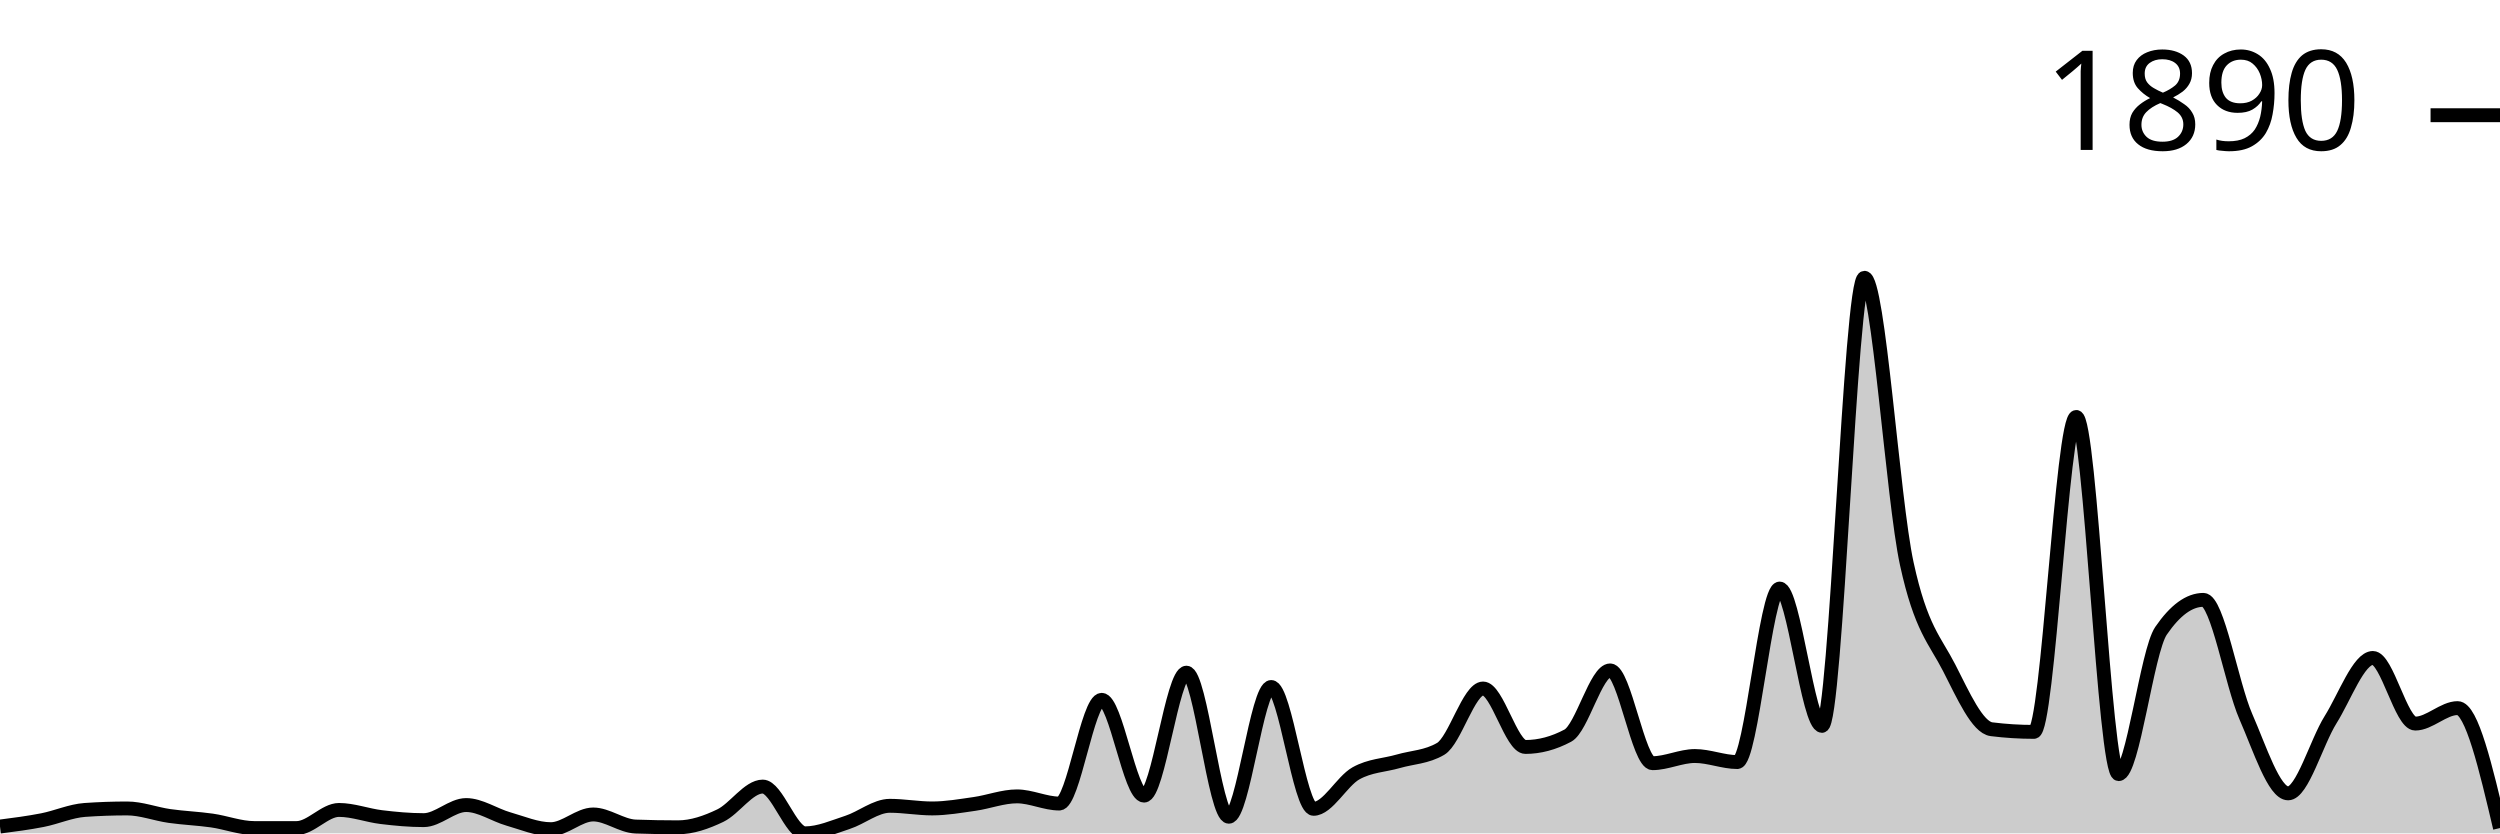
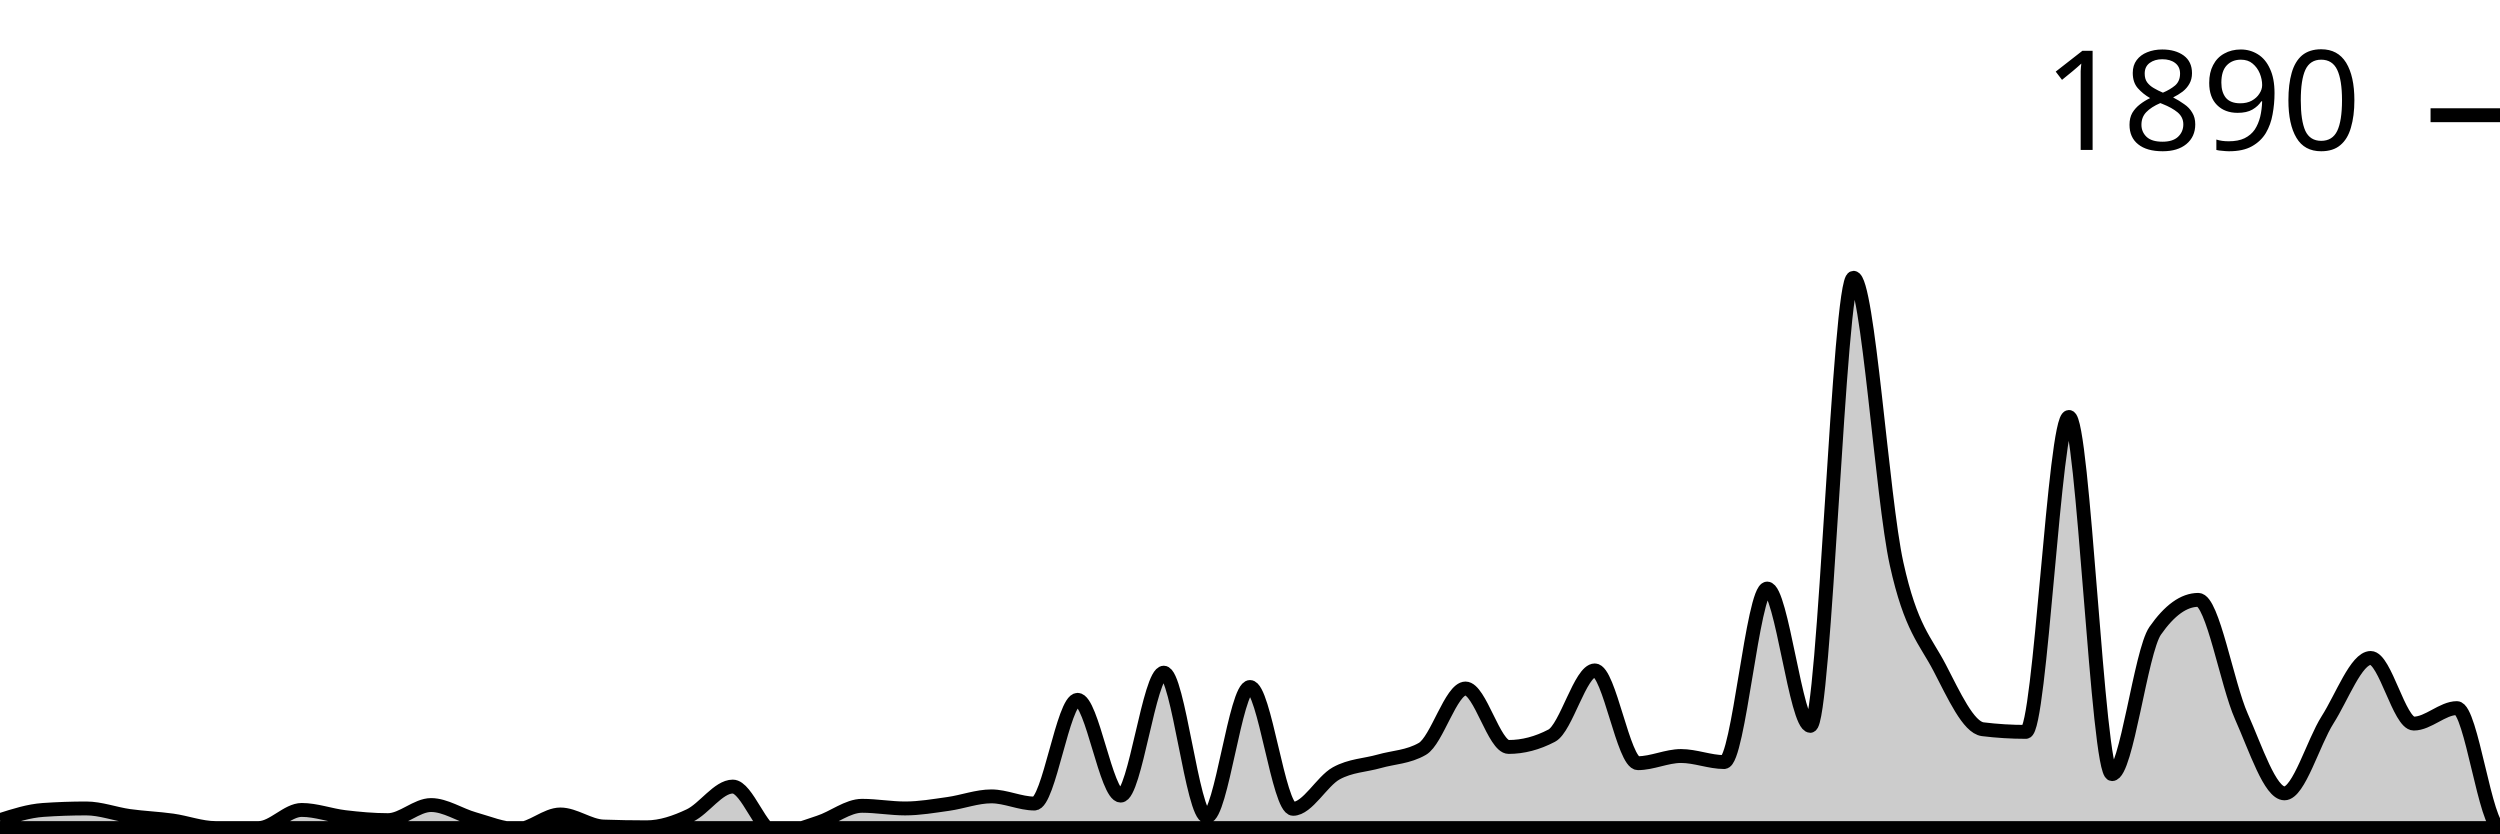
<svg xmlns="http://www.w3.org/2000/svg" viewBox="0 0 180 60">
  <g transform="translate(0,20)">
-     <path class="area" fill="rgba(0, 0, 0, 0.2)" d="M0,39.511C1.017,39.38,2.034,39.249,3.051,39.05C4.068,38.85,5.085,38.389,6.102,38.316C7.119,38.244,8.136,38.208,9.153,38.208C10.169,38.208,11.186,38.606,12.203,38.751C13.22,38.896,14.237,38.932,15.254,39.077C16.271,39.222,17.288,39.62,18.305,39.62C19.322,39.62,20.339,39.62,21.356,39.62C22.373,39.62,23.39,38.316,24.407,38.316C25.424,38.316,26.441,38.71,27.458,38.832C28.475,38.955,29.492,39.05,30.508,39.05C31.525,39.05,32.542,37.963,33.559,37.963C34.576,37.963,35.593,38.678,36.61,38.968C37.627,39.258,38.644,39.701,39.661,39.701C40.678,39.701,41.695,38.642,42.712,38.642C43.729,38.642,44.746,39.475,45.763,39.511C46.78,39.547,47.797,39.566,48.814,39.566C49.831,39.566,50.847,39.212,51.864,38.724C52.881,38.235,53.898,36.633,54.915,36.633C55.932,36.633,56.949,40,57.966,40C58.983,40,60,39.543,61.017,39.212C62.034,38.882,63.051,38.018,64.068,38.018C65.085,38.018,66.102,38.208,67.119,38.208C68.136,38.208,69.153,38.027,70.169,37.882C71.186,37.737,72.203,37.339,73.22,37.339C74.237,37.339,75.254,37.855,76.271,37.855C77.288,37.855,78.305,30.387,79.322,30.387C80.339,30.387,81.356,37.284,82.373,37.284C83.39,37.284,84.407,28.432,85.424,28.432C86.441,28.432,87.458,38.805,88.475,38.805C89.492,38.805,90.508,29.464,91.525,29.464C92.542,29.464,93.559,38.235,94.576,38.235C95.593,38.235,96.61,36.253,97.627,35.682C98.644,35.112,99.661,35.107,100.678,34.813C101.695,34.519,102.712,34.515,103.729,33.917C104.746,33.32,105.763,29.572,106.78,29.572C107.797,29.572,108.814,33.781,109.831,33.781C110.847,33.781,111.864,33.51,112.881,32.967C113.898,32.424,114.915,28.269,115.932,28.269C116.949,28.269,117.966,34.949,118.983,34.949C120,34.949,121.017,34.433,122.034,34.433C123.051,34.433,124.068,34.868,125.085,34.868C126.102,34.868,127.119,22.376,128.136,22.376C129.153,22.376,130.169,32.261,131.186,32.261C132.203,32.261,133.22,0,134.237,0C135.254,0,136.271,15.904,137.288,20.584C138.305,25.264,139.322,26.092,140.339,28.079C141.356,30.066,142.373,32.378,143.39,32.505C144.407,32.632,145.424,32.695,146.441,32.695C147.458,32.695,148.475,10.02,149.492,10.02C150.508,10.02,151.525,35.737,152.542,35.737C153.559,35.737,154.576,26.902,155.593,25.418C156.61,23.933,157.627,23.191,158.644,23.191C159.661,23.191,160.678,29.26,161.695,31.582C162.712,33.904,163.729,37.122,164.746,37.122C165.763,37.122,166.78,33.451,167.797,31.826C168.814,30.201,169.831,27.373,170.847,27.373C171.864,27.373,172.881,32.098,173.898,32.098C174.915,32.098,175.932,30.984,176.949,30.984C177.966,30.984,178.983,35.302,180,39.62L180,40C178.983,40,177.966,40,176.949,40C175.932,40,174.915,40,173.898,40C172.881,40,171.864,40,170.847,40C169.831,40,168.814,40,167.797,40C166.78,40,165.763,40,164.746,40C163.729,40,162.712,40,161.695,40C160.678,40,159.661,40,158.644,40C157.627,40,156.61,40,155.593,40C154.576,40,153.559,40,152.542,40C151.525,40,150.508,40,149.492,40C148.475,40,147.458,40,146.441,40C145.424,40,144.407,40,143.39,40C142.373,40,141.356,40,140.339,40C139.322,40,138.305,40,137.288,40C136.271,40,135.254,40,134.237,40C133.22,40,132.203,40,131.186,40C130.169,40,129.153,40,128.136,40C127.119,40,126.102,40,125.085,40C124.068,40,123.051,40,122.034,40C121.017,40,120,40,118.983,40C117.966,40,116.949,40,115.932,40C114.915,40,113.898,40,112.881,40C111.864,40,110.847,40,109.831,40C108.814,40,107.797,40,106.78,40C105.763,40,104.746,40,103.729,40C102.712,40,101.695,40,100.678,40C99.661,40,98.644,40,97.627,40C96.61,40,95.593,40,94.576,40C93.559,40,92.542,40,91.525,40C90.508,40,89.492,40,88.475,40C87.458,40,86.441,40,85.424,40C84.407,40,83.39,40,82.373,40C81.356,40,80.339,40,79.322,40C78.305,40,77.288,40,76.271,40C75.254,40,74.237,40,73.22,40C72.203,40,71.186,40,70.169,40C69.153,40,68.136,40,67.119,40C66.102,40,65.085,40,64.068,40C63.051,40,62.034,40,61.017,40C60,40,58.983,40,57.966,40C56.949,40,55.932,40,54.915,40C53.898,40,52.881,40,51.864,40C50.847,40,49.831,40,48.814,40C47.797,40,46.78,40,45.763,40C44.746,40,43.729,40,42.712,40C41.695,40,40.678,40,39.661,40C38.644,40,37.627,40,36.61,40C35.593,40,34.576,40,33.559,40C32.542,40,31.525,40,30.508,40C29.492,40,28.475,40,27.458,40C26.441,40,25.424,40,24.407,40C23.39,40,22.373,40,21.356,40C20.339,40,19.322,40,18.305,40C17.288,40,16.271,40,15.254,40C14.237,40,13.22,40,12.203,40C11.186,40,10.169,40,9.153,40C8.136,40,7.119,40,6.102,40C5.085,40,4.068,40,3.051,40C2.034,40,1.017,40,0,40Z" />
-     <path class="line" stroke="black" fill="none" d="M0,39.511C1.017,39.38,2.034,39.249,3.051,39.05C4.068,38.85,5.085,38.389,6.102,38.316C7.119,38.244,8.136,38.208,9.153,38.208C10.169,38.208,11.186,38.606,12.203,38.751C13.22,38.896,14.237,38.932,15.254,39.077C16.271,39.222,17.288,39.62,18.305,39.62C19.322,39.62,20.339,39.62,21.356,39.62C22.373,39.62,23.39,38.316,24.407,38.316C25.424,38.316,26.441,38.71,27.458,38.832C28.475,38.955,29.492,39.05,30.508,39.05C31.525,39.05,32.542,37.963,33.559,37.963C34.576,37.963,35.593,38.678,36.61,38.968C37.627,39.258,38.644,39.701,39.661,39.701C40.678,39.701,41.695,38.642,42.712,38.642C43.729,38.642,44.746,39.475,45.763,39.511C46.78,39.547,47.797,39.566,48.814,39.566C49.831,39.566,50.847,39.212,51.864,38.724C52.881,38.235,53.898,36.633,54.915,36.633C55.932,36.633,56.949,40,57.966,40C58.983,40,60,39.543,61.017,39.212C62.034,38.882,63.051,38.018,64.068,38.018C65.085,38.018,66.102,38.208,67.119,38.208C68.136,38.208,69.153,38.027,70.169,37.882C71.186,37.737,72.203,37.339,73.22,37.339C74.237,37.339,75.254,37.855,76.271,37.855C77.288,37.855,78.305,30.387,79.322,30.387C80.339,30.387,81.356,37.284,82.373,37.284C83.39,37.284,84.407,28.432,85.424,28.432C86.441,28.432,87.458,38.805,88.475,38.805C89.492,38.805,90.508,29.464,91.525,29.464C92.542,29.464,93.559,38.235,94.576,38.235C95.593,38.235,96.61,36.253,97.627,35.682C98.644,35.112,99.661,35.107,100.678,34.813C101.695,34.519,102.712,34.515,103.729,33.917C104.746,33.32,105.763,29.572,106.78,29.572C107.797,29.572,108.814,33.781,109.831,33.781C110.847,33.781,111.864,33.51,112.881,32.967C113.898,32.424,114.915,28.269,115.932,28.269C116.949,28.269,117.966,34.949,118.983,34.949C120,34.949,121.017,34.433,122.034,34.433C123.051,34.433,124.068,34.868,125.085,34.868C126.102,34.868,127.119,22.376,128.136,22.376C129.153,22.376,130.169,32.261,131.186,32.261C132.203,32.261,133.22,0,134.237,0C135.254,0,136.271,15.904,137.288,20.584C138.305,25.264,139.322,26.092,140.339,28.079C141.356,30.066,142.373,32.378,143.39,32.505C144.407,32.632,145.424,32.695,146.441,32.695C147.458,32.695,148.475,10.02,149.492,10.02C150.508,10.02,151.525,35.737,152.542,35.737C153.559,35.737,154.576,26.902,155.593,25.418C156.61,23.933,157.627,23.191,158.644,23.191C159.661,23.191,160.678,29.26,161.695,31.582C162.712,33.904,163.729,37.122,164.746,37.122C165.763,37.122,166.78,33.451,167.797,31.826C168.814,30.201,169.831,27.373,170.847,27.373C171.864,27.373,172.881,32.098,173.898,32.098C174.915,32.098,175.932,30.984,176.949,30.984C177.966,30.984,178.983,35.302,180,39.62" />
+     <path class="area" fill="rgba(0, 0, 0, 0.2)" d="M0,39.05C1.034,38.719,2.069,38.389,3.103,38.316C4.138,38.244,5.172,38.208,6.207,38.208C7.241,38.208,8.276,38.606,9.31,38.751C10.345,38.896,11.379,38.932,12.414,39.077C13.448,39.222,14.483,39.62,15.517,39.62C16.552,39.62,17.586,39.62,18.621,39.62C19.655,39.62,20.69,38.316,21.724,38.316C22.759,38.316,23.793,38.71,24.828,38.832C25.862,38.955,26.897,39.05,27.931,39.05C28.966,39.05,30,37.963,31.034,37.963C32.069,37.963,33.103,38.678,34.138,38.968C35.172,39.258,36.207,39.701,37.241,39.701C38.276,39.701,39.31,38.642,40.345,38.642C41.379,38.642,42.414,39.475,43.448,39.511C44.483,39.547,45.517,39.566,46.552,39.566C47.586,39.566,48.621,39.212,49.655,38.724C50.69,38.235,51.724,36.633,52.759,36.633C53.793,36.633,54.828,40,55.862,40C56.897,40,57.931,39.543,58.966,39.212C60,38.882,61.034,38.018,62.069,38.018C63.103,38.018,64.138,38.208,65.172,38.208C66.207,38.208,67.241,38.027,68.276,37.882C69.31,37.737,70.345,37.339,71.379,37.339C72.414,37.339,73.448,37.855,74.483,37.855C75.517,37.855,76.552,30.387,77.586,30.387C78.621,30.387,79.655,37.284,80.69,37.284C81.724,37.284,82.759,28.432,83.793,28.432C84.828,28.432,85.862,38.805,86.897,38.805C87.931,38.805,88.966,29.464,90,29.464C91.034,29.464,92.069,38.235,93.103,38.235C94.138,38.235,95.172,36.253,96.207,35.682C97.241,35.112,98.276,35.107,99.31,34.813C100.345,34.519,101.379,34.515,102.414,33.917C103.448,33.32,104.483,29.572,105.517,29.572C106.552,29.572,107.586,33.781,108.621,33.781C109.655,33.781,110.69,33.51,111.724,32.967C112.759,32.424,113.793,28.269,114.828,28.269C115.862,28.269,116.897,34.949,117.931,34.949C118.966,34.949,120,34.433,121.034,34.433C122.069,34.433,123.103,34.868,124.138,34.868C125.172,34.868,126.207,22.376,127.241,22.376C128.276,22.376,129.31,32.261,130.345,32.261C131.379,32.261,132.414,0,133.448,0C134.483,0,135.517,15.904,136.552,20.584C137.586,25.264,138.621,26.092,139.655,28.079C140.69,30.066,141.724,32.378,142.759,32.505C143.793,32.632,144.828,32.695,145.862,32.695C146.897,32.695,147.931,10.02,148.966,10.02C150,10.02,151.034,35.737,152.069,35.737C153.103,35.737,154.138,26.902,155.172,25.418C156.207,23.933,157.241,23.191,158.276,23.191C159.31,23.191,160.345,29.26,161.379,31.582C162.414,33.904,163.448,37.122,164.483,37.122C165.517,37.122,166.552,33.451,167.586,31.826C168.621,30.201,169.655,27.373,170.69,27.373C171.724,27.373,172.759,32.098,173.793,32.098C174.828,32.098,175.862,30.984,176.897,30.984C177.931,30.984,178.966,39.62,180,39.62C-18858.621,39.62,-37897.241,39.62,-56935.862,39.62L-56935.862,40C-37897.241,40,-18858.621,40,180,40C178.966,40,177.931,40,176.897,40C175.862,40,174.828,40,173.793,40C172.759,40,171.724,40,170.69,40C169.655,40,168.621,40,167.586,40C166.552,40,165.517,40,164.483,40C163.448,40,162.414,40,161.379,40C160.345,40,159.31,40,158.276,40C157.241,40,156.207,40,155.172,40C154.138,40,153.103,40,152.069,40C151.034,40,150,40,148.966,40C147.931,40,146.897,40,145.862,40C144.828,40,143.793,40,142.759,40C141.724,40,140.69,40,139.655,40C138.621,40,137.586,40,136.552,40C135.517,40,134.483,40,133.448,40C132.414,40,131.379,40,130.345,40C129.31,40,128.276,40,127.241,40C126.207,40,125.172,40,124.138,40C123.103,40,122.069,40,121.034,40C120,40,118.966,40,117.931,40C116.897,40,115.862,40,114.828,40C113.793,40,112.759,40,111.724,40C110.69,40,109.655,40,108.621,40C107.586,40,106.552,40,105.517,40C104.483,40,103.448,40,102.414,40C101.379,40,100.345,40,99.31,40C98.276,40,97.241,40,96.207,40C95.172,40,94.138,40,93.103,40C92.069,40,91.034,40,90,40C88.966,40,87.931,40,86.897,40C85.862,40,84.828,40,83.793,40C82.759,40,81.724,40,80.69,40C79.655,40,78.621,40,77.586,40C76.552,40,75.517,40,74.483,40C73.448,40,72.414,40,71.379,40C70.345,40,69.31,40,68.276,40C67.241,40,66.207,40,65.172,40C64.138,40,63.103,40,62.069,40C61.034,40,60,40,58.966,40C57.931,40,56.897,40,55.862,40C54.828,40,53.793,40,52.759,40C51.724,40,50.69,40,49.655,40C48.621,40,47.586,40,46.552,40C45.517,40,44.483,40,43.448,40C42.414,40,41.379,40,40.345,40C39.31,40,38.276,40,37.241,40C36.207,40,35.172,40,34.138,40C33.103,40,32.069,40,31.034,40C30,40,28.966,40,27.931,40C26.897,40,25.862,40,24.828,40C23.793,40,22.759,40,21.724,40C20.69,40,19.655,40,18.621,40C17.586,40,16.552,40,15.517,40C14.483,40,13.448,40,12.414,40C11.379,40,10.345,40,9.31,40C8.276,40,7.241,40,6.207,40C5.172,40,4.138,40,3.103,40C2.069,40,1.034,40,0,40Z" />
+     <path class="line" stroke="black" fill="none" d="M0,39.05C1.034,38.719,2.069,38.389,3.103,38.316C4.138,38.244,5.172,38.208,6.207,38.208C7.241,38.208,8.276,38.606,9.31,38.751C10.345,38.896,11.379,38.932,12.414,39.077C13.448,39.222,14.483,39.62,15.517,39.62C16.552,39.62,17.586,39.62,18.621,39.62C19.655,39.62,20.69,38.316,21.724,38.316C22.759,38.316,23.793,38.71,24.828,38.832C25.862,38.955,26.897,39.05,27.931,39.05C28.966,39.05,30,37.963,31.034,37.963C32.069,37.963,33.103,38.678,34.138,38.968C35.172,39.258,36.207,39.701,37.241,39.701C38.276,39.701,39.31,38.642,40.345,38.642C41.379,38.642,42.414,39.475,43.448,39.511C44.483,39.547,45.517,39.566,46.552,39.566C47.586,39.566,48.621,39.212,49.655,38.724C50.69,38.235,51.724,36.633,52.759,36.633C53.793,36.633,54.828,40,55.862,40C56.897,40,57.931,39.543,58.966,39.212C60,38.882,61.034,38.018,62.069,38.018C63.103,38.018,64.138,38.208,65.172,38.208C66.207,38.208,67.241,38.027,68.276,37.882C69.31,37.737,70.345,37.339,71.379,37.339C72.414,37.339,73.448,37.855,74.483,37.855C75.517,37.855,76.552,30.387,77.586,30.387C78.621,30.387,79.655,37.284,80.69,37.284C81.724,37.284,82.759,28.432,83.793,28.432C84.828,28.432,85.862,38.805,86.897,38.805C87.931,38.805,88.966,29.464,90,29.464C91.034,29.464,92.069,38.235,93.103,38.235C94.138,38.235,95.172,36.253,96.207,35.682C97.241,35.112,98.276,35.107,99.31,34.813C100.345,34.519,101.379,34.515,102.414,33.917C103.448,33.32,104.483,29.572,105.517,29.572C106.552,29.572,107.586,33.781,108.621,33.781C109.655,33.781,110.69,33.51,111.724,32.967C112.759,32.424,113.793,28.269,114.828,28.269C115.862,28.269,116.897,34.949,117.931,34.949C118.966,34.949,120,34.433,121.034,34.433C122.069,34.433,123.103,34.868,124.138,34.868C125.172,34.868,126.207,22.376,127.241,22.376C128.276,22.376,129.31,32.261,130.345,32.261C131.379,32.261,132.414,0,133.448,0C134.483,0,135.517,15.904,136.552,20.584C137.586,25.264,138.621,26.092,139.655,28.079C140.69,30.066,141.724,32.378,142.759,32.505C143.793,32.632,144.828,32.695,145.862,32.695C146.897,32.695,147.931,10.02,148.966,10.02C150,10.02,151.034,35.737,152.069,35.737C153.103,35.737,154.138,26.902,155.172,25.418C156.207,23.933,157.241,23.191,158.276,23.191C159.31,23.191,160.345,29.26,161.379,31.582C162.414,33.904,163.448,37.122,164.483,37.122C165.517,37.122,166.552,33.451,167.586,31.826C168.621,30.201,169.655,27.373,170.69,27.373C171.724,27.373,172.759,32.098,173.793,32.098C174.828,32.098,175.862,30.984,176.897,30.984C177.931,30.984,178.966,39.62,180,39.62C-18858.621,39.62,-37897.241,39.62,-56935.862,39.62" />
    <path class="axis-ceiling" stroke-width="1" stroke="black" fill="none" d="M175,-11.704L180,-11.704" />
    <text class="axis-ceiling-label" font-family="sans-serif" text-anchor="end" font-size="10px" x="170" y="-9.204">1890</text>
  </g>
</svg>
